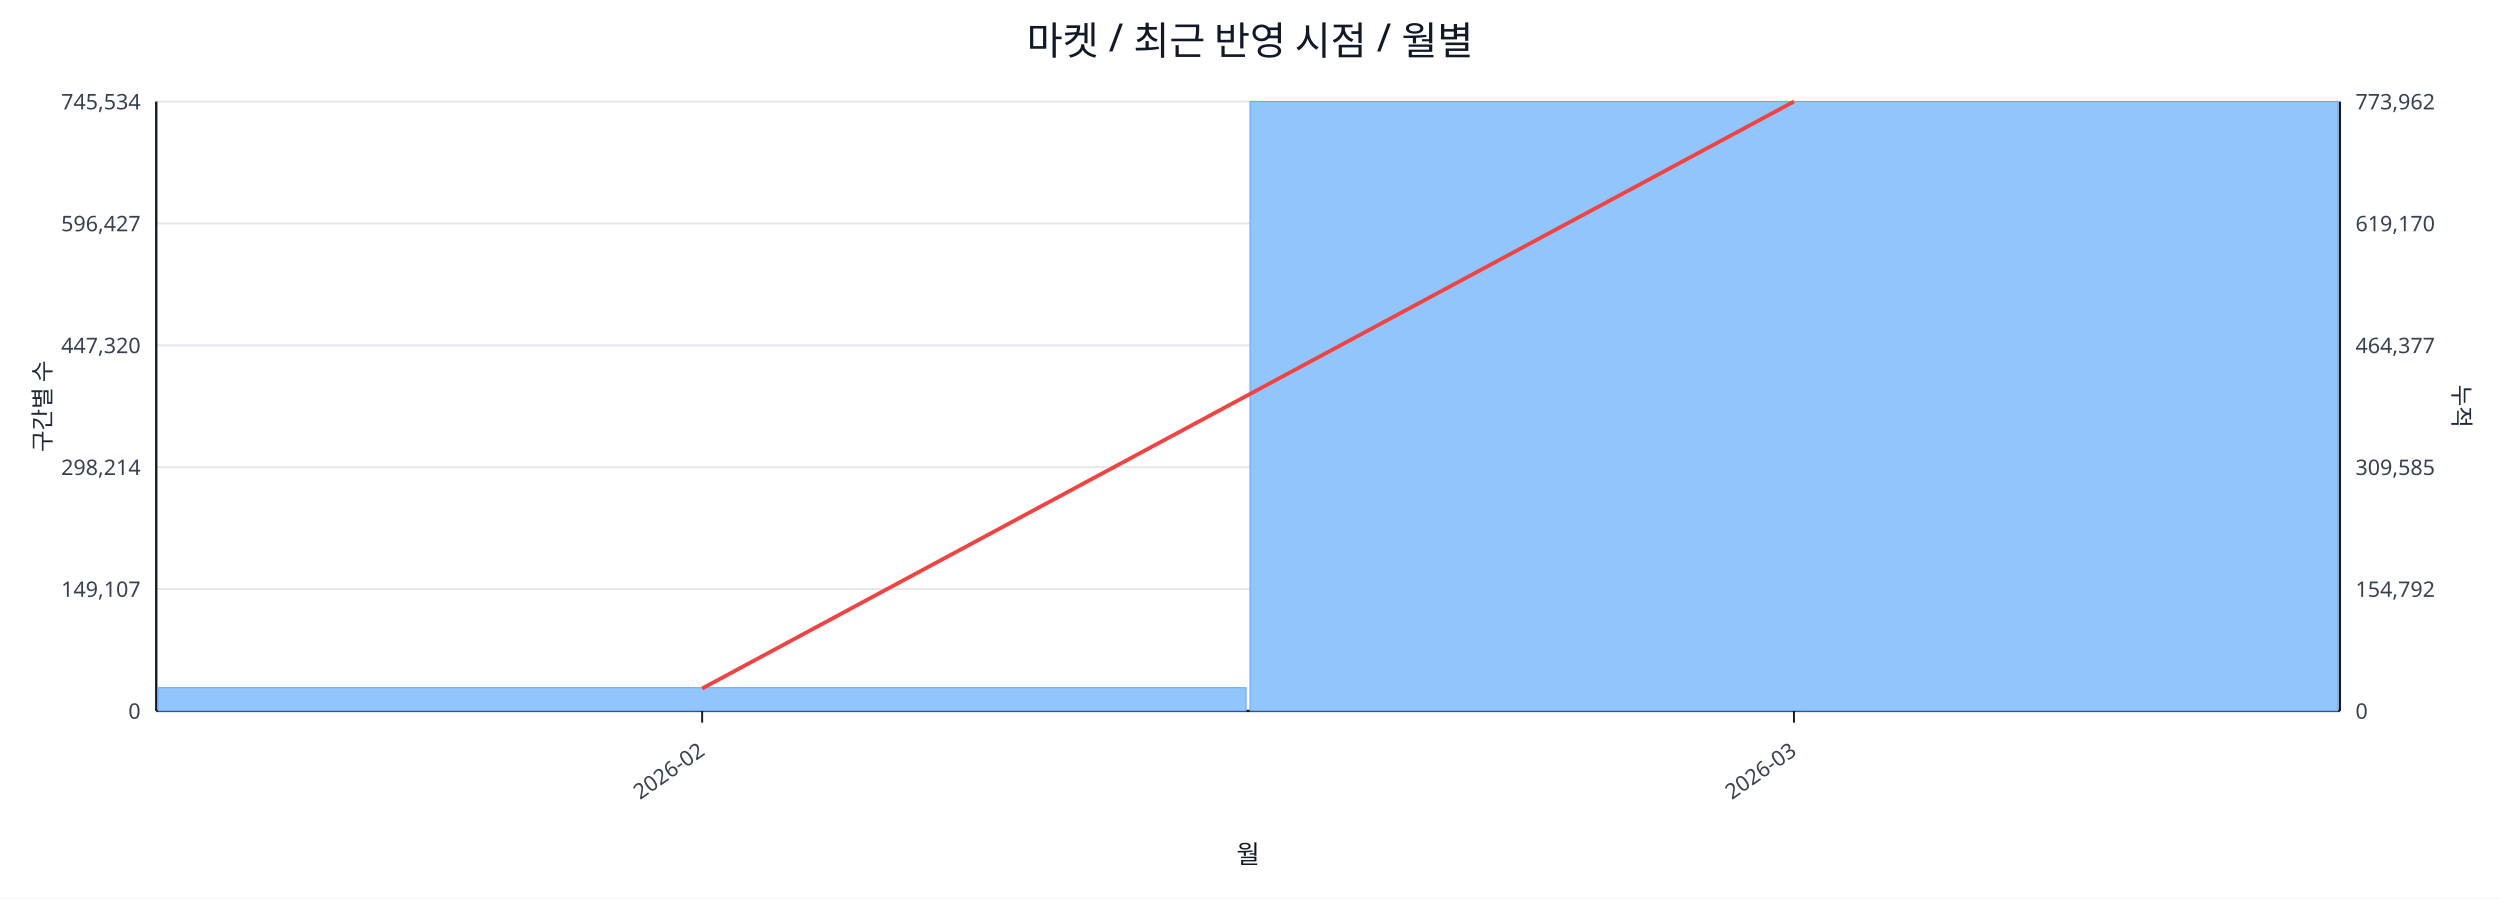
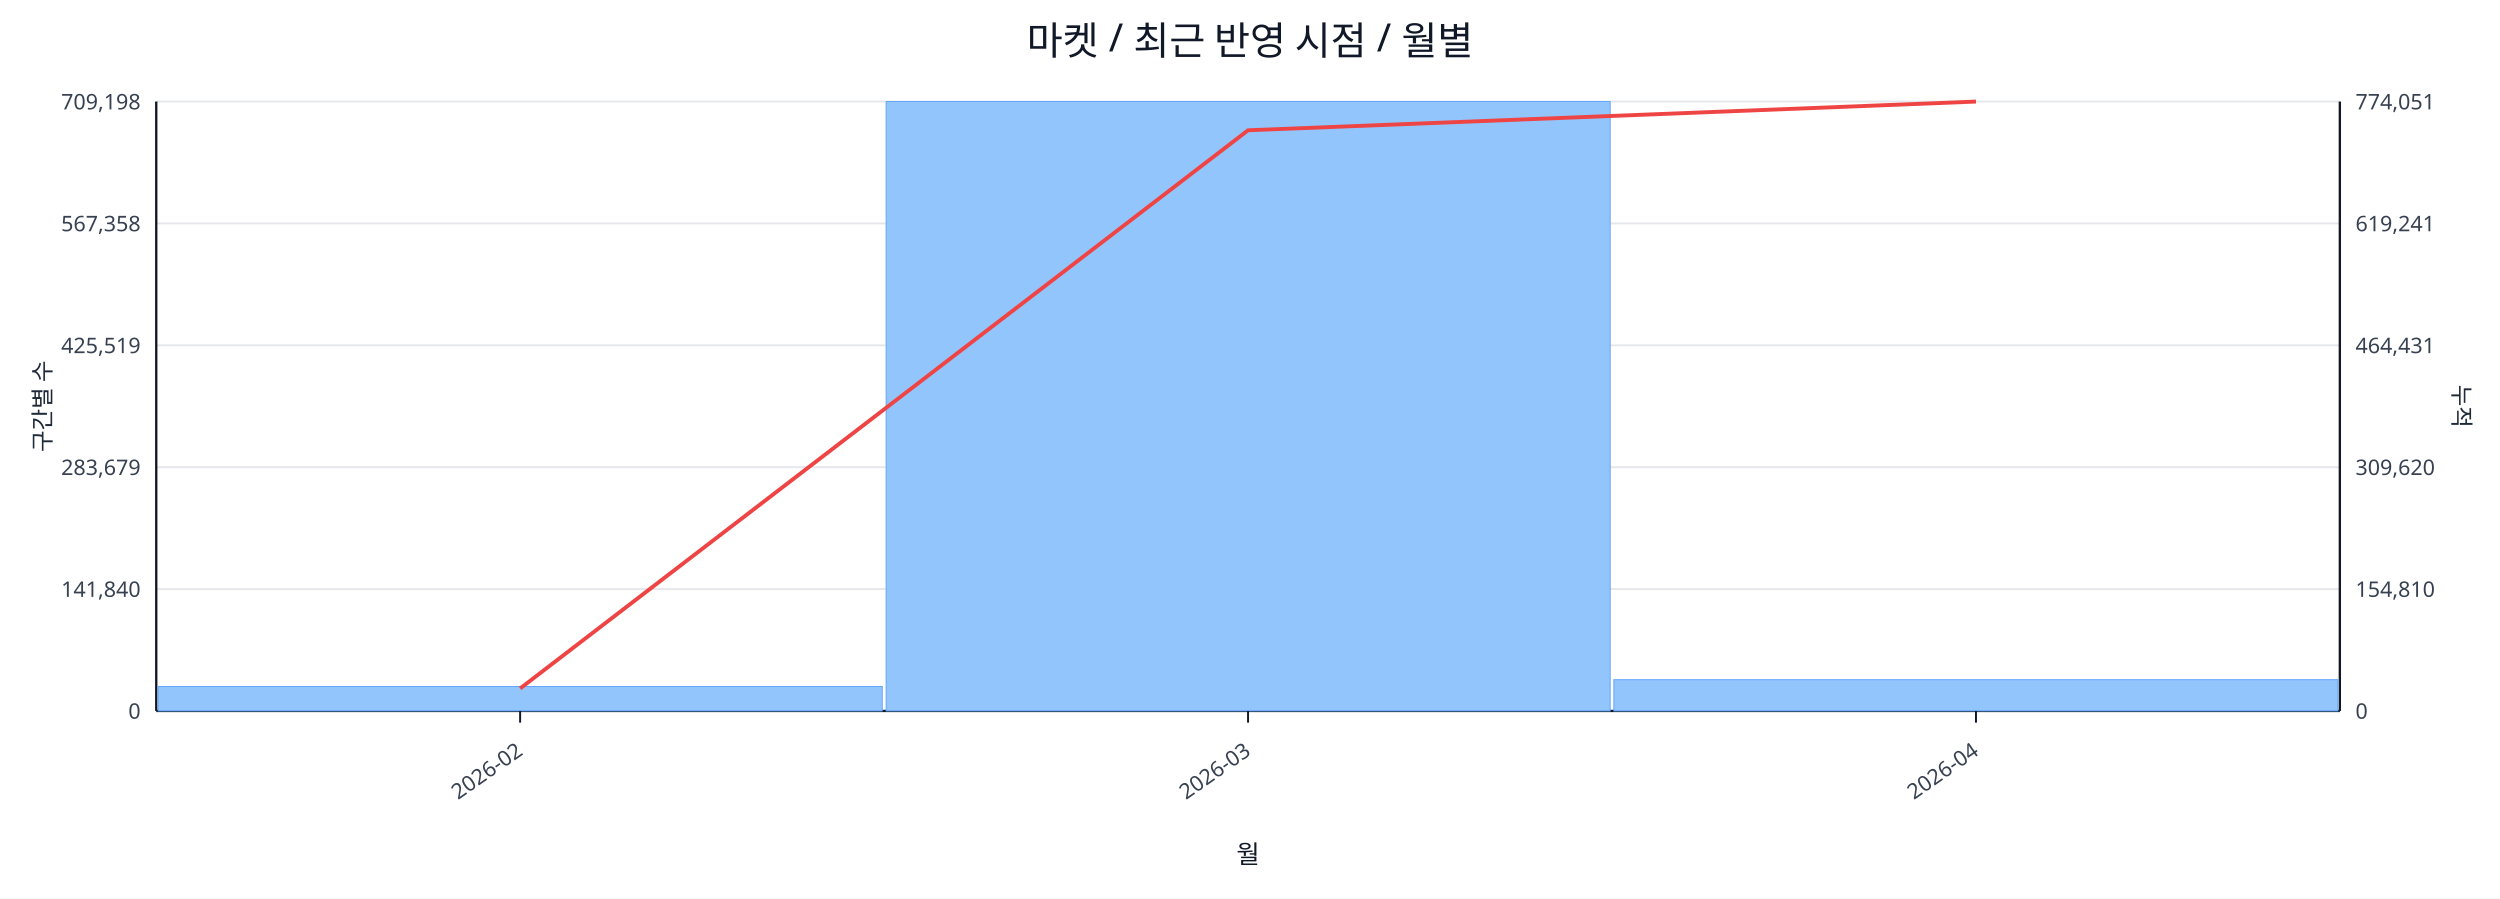
<svg xmlns="http://www.w3.org/2000/svg" width="1280" height="460" viewBox="0 0 1280 460">
  <rect x="0" y="0" width="100%" height="100%" fill="#ffffff" />
  <text x="640.0" y="28" font-size="20" text-anchor="middle" font-family="sans-serif" fill="#111827">마켓 / 최근 반영 시점 / 월별</text>
  <line x1="80.0" y1="52.0" x2="1198.0" y2="52.0" stroke="#e5e7eb" stroke-width="1" />
-   <text x="72.0" y="56.0" font-size="11" text-anchor="end" font-family="sans-serif" fill="#374151">745,534</text>
-   <text x="1206.0" y="56.0" font-size="11" text-anchor="start" font-family="sans-serif" fill="#374151">773,962</text>
+   <text x="72.0" y="56.0" font-size="11" text-anchor="end" font-family="sans-serif" fill="#374151">709,198</text>
+   <text x="1206.0" y="56.0" font-size="11" text-anchor="start" font-family="sans-serif" fill="#374151">774,051</text>
  <line x1="80.0" y1="114.4" x2="1198.0" y2="114.4" stroke="#e5e7eb" stroke-width="1" />
-   <text x="72.0" y="118.4" font-size="11" text-anchor="end" font-family="sans-serif" fill="#374151">596,427</text>
-   <text x="1206.0" y="118.4" font-size="11" text-anchor="start" font-family="sans-serif" fill="#374151">619,170</text>
+   <text x="72.0" y="118.4" font-size="11" text-anchor="end" font-family="sans-serif" fill="#374151">567,358</text>
+   <text x="1206.0" y="118.4" font-size="11" text-anchor="start" font-family="sans-serif" fill="#374151">619,241</text>
  <line x1="80.0" y1="176.8" x2="1198.0" y2="176.8" stroke="#e5e7eb" stroke-width="1" />
-   <text x="72.0" y="180.8" font-size="11" text-anchor="end" font-family="sans-serif" fill="#374151">447,320</text>
-   <text x="1206.0" y="180.8" font-size="11" text-anchor="start" font-family="sans-serif" fill="#374151">464,377</text>
+   <text x="72.0" y="180.8" font-size="11" text-anchor="end" font-family="sans-serif" fill="#374151">425,519</text>
+   <text x="1206.0" y="180.8" font-size="11" text-anchor="start" font-family="sans-serif" fill="#374151">464,431</text>
  <line x1="80.0" y1="239.2" x2="1198.0" y2="239.2" stroke="#e5e7eb" stroke-width="1" />
-   <text x="72.0" y="243.2" font-size="11" text-anchor="end" font-family="sans-serif" fill="#374151">298,214</text>
-   <text x="1206.0" y="243.2" font-size="11" text-anchor="start" font-family="sans-serif" fill="#374151">309,585</text>
+   <text x="72.0" y="243.2" font-size="11" text-anchor="end" font-family="sans-serif" fill="#374151">283,679</text>
+   <text x="1206.0" y="243.2" font-size="11" text-anchor="start" font-family="sans-serif" fill="#374151">309,620</text>
  <line x1="80.0" y1="301.6" x2="1198.0" y2="301.6" stroke="#e5e7eb" stroke-width="1" />
-   <text x="72.0" y="305.6" font-size="11" text-anchor="end" font-family="sans-serif" fill="#374151">149,107</text>
-   <text x="1206.0" y="305.6" font-size="11" text-anchor="start" font-family="sans-serif" fill="#374151">154,792</text>
+   <text x="72.0" y="305.6" font-size="11" text-anchor="end" font-family="sans-serif" fill="#374151">141,840</text>
+   <text x="1206.0" y="305.6" font-size="11" text-anchor="start" font-family="sans-serif" fill="#374151">154,810</text>
  <line x1="80.0" y1="364.0" x2="1198.0" y2="364.0" stroke="#e5e7eb" stroke-width="1" />
  <text x="72.0" y="368.0" font-size="11" text-anchor="end" font-family="sans-serif" fill="#374151">0</text>
  <text x="1206.0" y="368.0" font-size="11" text-anchor="start" font-family="sans-serif" fill="#374151">0</text>
  <line x1="80.0" y1="364.0" x2="1198.0" y2="364.0" stroke="#111827" stroke-width="1.2" />
  <line x1="80.0" y1="52.0" x2="80.0" y2="364.0" stroke="#111827" stroke-width="1.2" />
  <line x1="1198.0" y1="52.0" x2="1198.0" y2="364.0" stroke="#111827" stroke-width="1.2" />
-   <rect x="81.0" y="352.1" width="557.0" height="11.9" fill="#93c5fd" stroke="#60a5fa" stroke-width="0.5" />
-   <rect x="640.0" y="52.0" width="557.0" height="312.0" fill="#93c5fd" stroke="#60a5fa" stroke-width="0.5" />
-   <polyline fill="none" stroke="#ef4444" stroke-width="2" points="359.5,352.5 918.5,52.0" />
-   <line x1="359.5" y1="364.0" x2="359.5" y2="370.0" stroke="#111827" stroke-width="1" />
-   <text x="361.5" y="386.0" font-size="11" text-anchor="end" transform="rotate(-35 361.5 386.0)" font-family="sans-serif" fill="#374151">2026-02</text>
-   <line x1="918.5" y1="364.0" x2="918.5" y2="370.0" stroke="#111827" stroke-width="1" />
-   <text x="920.5" y="386.0" font-size="11" text-anchor="end" transform="rotate(-35 920.5 386.0)" font-family="sans-serif" fill="#374151">2026-03</text>
+   <rect x="81.0" y="351.5" width="370.7" height="12.5" fill="#93c5fd" stroke="#60a5fa" stroke-width="0.5" />
+   <rect x="453.7" y="52.0" width="370.7" height="312.0" fill="#93c5fd" stroke="#60a5fa" stroke-width="0.5" />
+   <rect x="826.3" y="348.0" width="370.7" height="16.0" fill="#93c5fd" stroke="#60a5fa" stroke-width="0.5" />
+   <polyline fill="none" stroke="#ef4444" stroke-width="2" points="266.3,352.5 639.0,66.7 1011.7,52.0" />
+   <line x1="266.3" y1="364.0" x2="266.3" y2="370.0" stroke="#111827" stroke-width="1" />
+   <text x="268.3" y="386.0" font-size="11" text-anchor="end" transform="rotate(-35 268.3 386.0)" font-family="sans-serif" fill="#374151">2026-02</text>
+   <line x1="639.0" y1="364.0" x2="639.0" y2="370.0" stroke="#111827" stroke-width="1" />
+   <text x="641.0" y="386.0" font-size="11" text-anchor="end" transform="rotate(-35 641.0 386.0)" font-family="sans-serif" fill="#374151">2026-03</text>
+   <line x1="1011.7" y1="364.0" x2="1011.7" y2="370.0" stroke="#111827" stroke-width="1" />
+   <text x="1013.7" y="386.0" font-size="11" text-anchor="end" transform="rotate(-35 1013.7 386.0)" font-family="sans-serif" fill="#374151">2026-04</text>
  <text x="26" y="208.0" font-size="12" transform="rotate(-90 26 208.0)" text-anchor="middle" font-family="sans-serif" fill="#1f2937">구간별 수</text>
  <text x="1256.0" y="208.0" font-size="12" transform="rotate(90 1256.0 208.0)" text-anchor="middle" font-family="sans-serif" fill="#1f2937">누적</text>
  <text x="639.0" y="442.0" font-size="13" text-anchor="middle" font-family="sans-serif" fill="#111827">월</text>
</svg>
